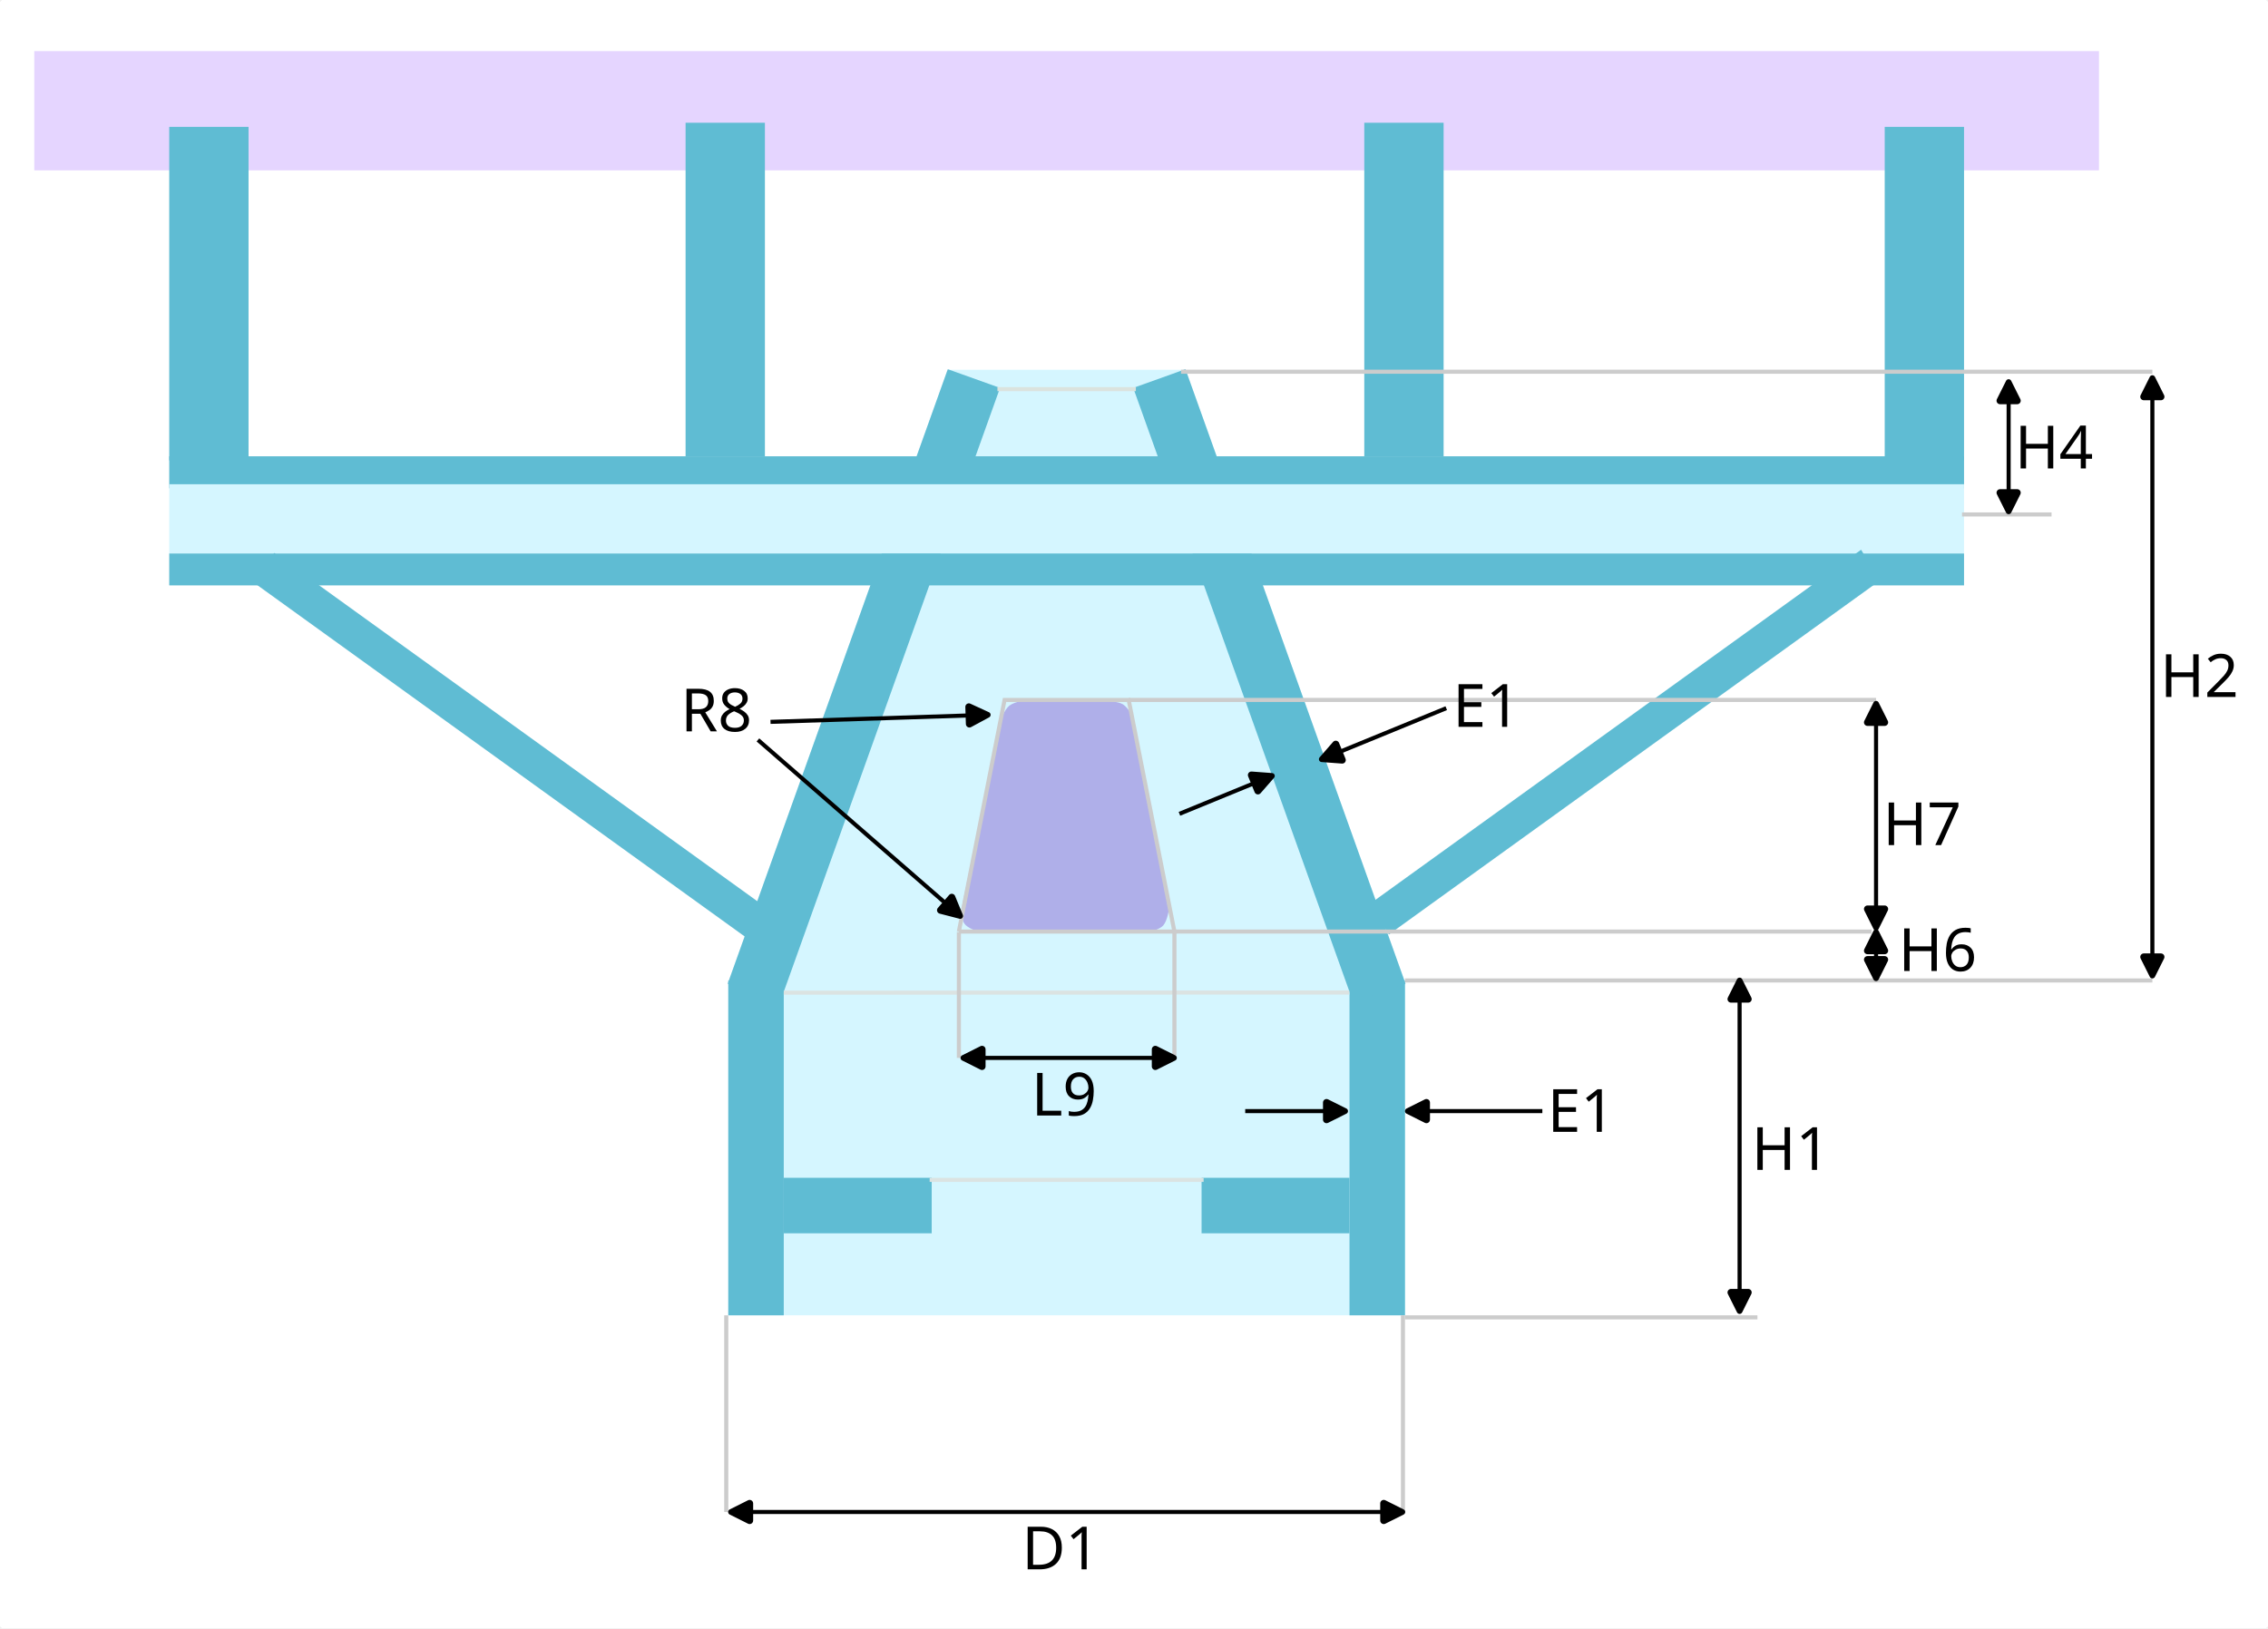
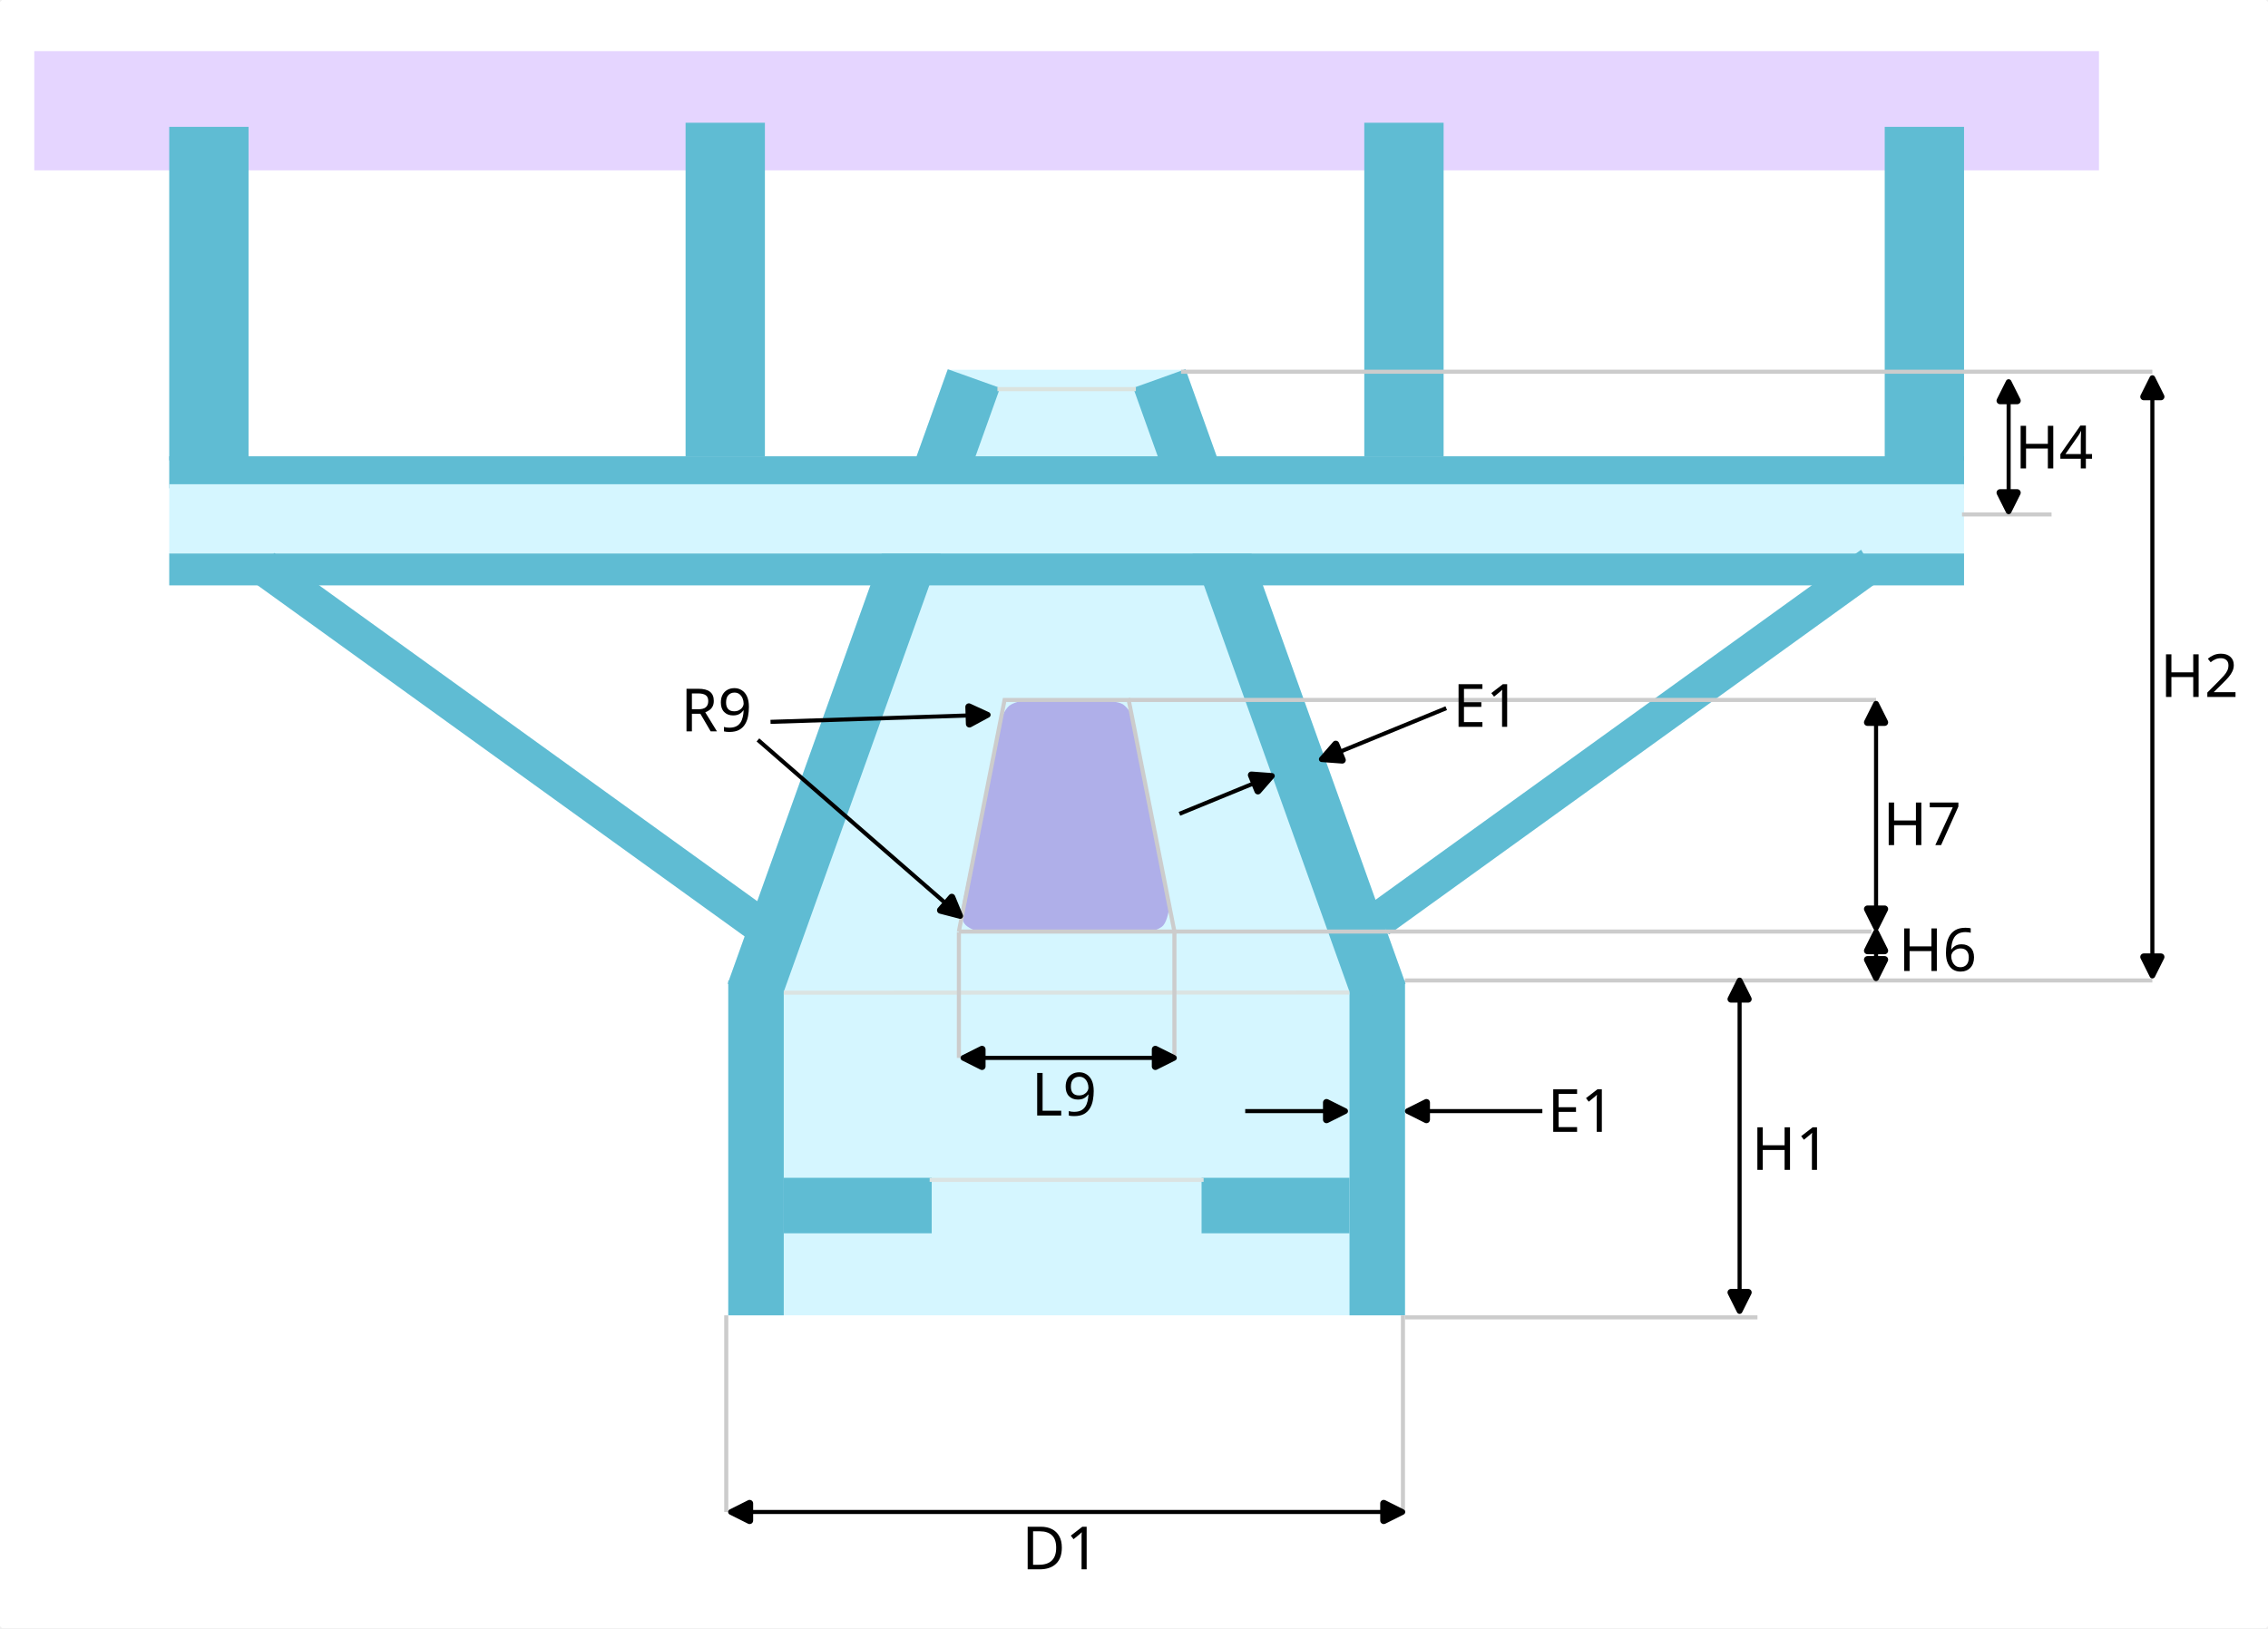
<svg xmlns="http://www.w3.org/2000/svg" width="557.043" height="399.985" viewBox="0 0 147.384 105.829" version="1.1" id="svg1">
  <defs id="defs1">
    <rect x="123.234" y="2688.228" width="53.513" height="29.458" id="rect56" />
    <rect x="488.379" y="2688.139" width="47.798" height="51.958" id="rect55" />
    <rect x="434.064" y="2707.755" width="64.968" height="61.194" id="rect54" />
    <rect x="491.49" y="2600.225" width="60.39" height="41.014" id="rect53" />
    <marker style="overflow:visible" id="marker15-7-3" refX="0" refY="0" orient="auto-start-reverse" markerWidth="1" markerHeight="1" viewBox="0 0 1 1" preserveAspectRatio="xMidYMid">
      <path transform="scale(0.7)" d="m -0.211,-4.106 6.422,3.211 a 1,1 90 0 1 0,1.789 L -0.211,4.106 A 1.236,1.236 31.717 0 1 -2,3 v -6 a 1.236,1.236 148.283 0 1 1.789,-1.106 z" style="fill:context-stroke;fill-rule:evenodd;stroke:none" id="path15-53-7" />
    </marker>
    <marker style="overflow:visible" id="marker15-1-5-5" refX="0" refY="0" orient="auto-start-reverse" markerWidth="1" markerHeight="1" viewBox="0 0 1 1" preserveAspectRatio="xMidYMid">
      <path transform="scale(0.7)" d="m -0.211,-4.106 6.422,3.211 a 1,1 90 0 1 0,1.789 L -0.211,4.106 A 1.236,1.236 31.717 0 1 -2,3 v -6 a 1.236,1.236 148.283 0 1 1.789,-1.106 z" style="fill:context-stroke;fill-rule:evenodd;stroke:none" id="path15-0-62-9" />
    </marker>
    <rect x="453.954" y="1279.043" width="64.279" height="48.515" id="rect15-9-2" />
    <marker style="overflow:visible" id="RoundedArrow-7-7-9-1-2-9-1-2" refX="0" refY="0" orient="auto-start-reverse" markerWidth="1" markerHeight="1" viewBox="0 0 1 1" preserveAspectRatio="xMidYMid">
      <path transform="scale(0.7)" d="m -0.211,-4.106 6.422,3.211 a 1,1 90 0 1 0,1.789 L -0.211,4.106 A 1.236,1.236 31.717 0 1 -2,3 v -6 a 1.236,1.236 148.283 0 1 1.789,-1.106 z" style="fill:context-stroke;fill-rule:evenodd;stroke:none" id="path8-67-2-9-1-6-6-2-8" />
    </marker>
    <rect x="269.02" y="1337.439" width="89.48" height="57.232" id="rect16-7-7" />
    <marker style="overflow:visible" id="RoundedArrow-7-7-9-1-2-9-5-8-2-2-9" refX="0" refY="0" orient="auto-start-reverse" markerWidth="1" markerHeight="1" viewBox="0 0 1 1" preserveAspectRatio="xMidYMid">
      <path transform="scale(0.7)" d="m -0.211,-4.106 6.422,3.211 a 1,1 90 0 1 0,1.789 L -0.211,4.106 A 1.236,1.236 31.717 0 1 -2,3 v -6 a 1.236,1.236 148.283 0 1 1.789,-1.106 z" style="fill:context-stroke;fill-rule:evenodd;stroke:none" id="path8-67-2-9-1-6-6-3-9-4-6-3" />
    </marker>
    <marker style="overflow:visible" id="RoundedArrow-7-7-9-1-2-9-5-8-2-8-8-9" refX="0" refY="0" orient="auto-start-reverse" markerWidth="1" markerHeight="1" viewBox="0 0 1 1" preserveAspectRatio="xMidYMid">
      <path transform="scale(0.7)" d="m -0.211,-4.106 6.422,3.211 a 1,1 90 0 1 0,1.789 L -0.211,4.106 A 1.236,1.236 31.717 0 1 -2,3 v -6 a 1.236,1.236 148.283 0 1 1.789,-1.106 z" style="fill:context-stroke;fill-rule:evenodd;stroke:none" id="path8-67-2-9-1-6-6-3-9-4-1-79-4" />
    </marker>
    <rect x="437.355" y="1313.514" width="49.128" height="36.038" id="rect17-0-8" />
    <rect x="492.413" y="1281.653" width="61.664" height="44.837" id="rect18-2-4" />
    <marker style="overflow:visible" id="marker15-0-37-5" refX="0" refY="0" orient="auto-start-reverse" markerWidth="1" markerHeight="1" viewBox="0 0 1 1" preserveAspectRatio="xMidYMid">
      <path transform="scale(0.7)" d="m -0.211,-4.106 6.422,3.211 a 1,1 90 0 1 0,1.789 L -0.211,4.106 A 1.236,1.236 31.717 0 1 -2,3 v -6 a 1.236,1.236 148.283 0 1 1.789,-1.106 z" style="fill:context-stroke;fill-rule:evenodd;stroke:none" id="path15-2-5-0" />
    </marker>
    <marker style="overflow:visible" id="marker15-1-6-92-3" refX="0" refY="0" orient="auto-start-reverse" markerWidth="1" markerHeight="1" viewBox="0 0 1 1" preserveAspectRatio="xMidYMid">
      <path transform="scale(0.7)" d="m -0.211,-4.106 6.422,3.211 a 1,1 90 0 1 0,1.789 L -0.211,4.106 A 1.236,1.236 31.717 0 1 -2,3 v -6 a 1.236,1.236 148.283 0 1 1.789,-1.106 z" style="fill:context-stroke;fill-rule:evenodd;stroke:none" id="path15-0-8-2-6" />
    </marker>
    <rect x="90.341" y="1234.474" width="62.011" height="48.429" id="rect19-8-1" />
    <marker style="overflow:visible" id="RoundedArrow-7-7-9-1-2-9-5-8-2-8-7-29-6" refX="0" refY="0" orient="auto-start-reverse" markerWidth="1" markerHeight="1" viewBox="0 0 1 1" preserveAspectRatio="xMidYMid">
      <path transform="scale(0.7)" d="m -0.211,-4.106 6.422,3.211 a 1,1 90 0 1 0,1.789 L -0.211,4.106 A 1.236,1.236 31.717 0 1 -2,3 v -6 a 1.236,1.236 148.283 0 1 1.789,-1.106 z" style="fill:context-stroke;fill-rule:evenodd;stroke:none" id="path8-67-2-9-1-6-6-3-9-4-1-2-31-1" />
    </marker>
    <rect x="509.19" y="985.606" width="49.059" height="38.43" id="rect21-47-5" />
    <marker style="overflow:visible" id="RoundedArrow-7-7-9-1-2-9-5-8-2-8-8-9-4" refX="0" refY="0" orient="auto-start-reverse" markerWidth="1" markerHeight="1" viewBox="0 0 1 1" preserveAspectRatio="xMidYMid">
      <path transform="scale(0.7)" d="m -0.211,-4.106 6.422,3.211 a 1,1 90 0 1 0,1.789 L -0.211,4.106 A 1.236,1.236 31.717 0 1 -2,3 v -6 a 1.236,1.236 148.283 0 1 1.789,-1.106 z" style="fill:context-stroke;fill-rule:evenodd;stroke:none" id="path8-67-2-9-1-6-6-3-9-4-1-79-4-8" />
    </marker>
    <marker style="overflow:visible" id="RoundedArrow-7-7-9-1-2-9-5-8-2-8-8-9-4-6" refX="0" refY="0" orient="auto-start-reverse" markerWidth="1" markerHeight="1" viewBox="0 0 1 1" preserveAspectRatio="xMidYMid">
      <path transform="scale(0.7)" d="m -0.211,-4.106 6.422,3.211 a 1,1 90 0 1 0,1.789 L -0.211,4.106 A 1.236,1.236 31.717 0 1 -2,3 v -6 a 1.236,1.236 148.283 0 1 1.789,-1.106 z" style="fill:context-stroke;fill-rule:evenodd;stroke:none" id="path8-67-2-9-1-6-6-3-9-4-1-79-4-8-4" />
    </marker>
    <marker style="overflow:visible" id="RoundedArrow-7-7-9-1-2-9-1-2-9" refX="0" refY="0" orient="auto-start-reverse" markerWidth="1" markerHeight="1" viewBox="0 0 1 1" preserveAspectRatio="xMidYMid">
      <path transform="scale(0.7)" d="m -0.211,-4.106 6.422,3.211 a 1,1 90 0 1 0,1.789 L -0.211,4.106 A 1.236,1.236 31.717 0 1 -2,3 v -6 a 1.236,1.236 148.283 0 1 1.789,-1.106 z" style="fill:context-stroke;fill-rule:evenodd;stroke:none" id="path8-67-2-9-1-6-6-2-8-2" />
    </marker>
    <marker style="overflow:visible" id="marker15-0-37-5-4" refX="0" refY="0" orient="auto-start-reverse" markerWidth="1" markerHeight="1" viewBox="0 0 1 1" preserveAspectRatio="xMidYMid">
      <path transform="scale(0.7)" d="m -0.211,-4.106 6.422,3.211 a 1,1 90 0 1 0,1.789 L -0.211,4.106 A 1.236,1.236 31.717 0 1 -2,3 v -6 a 1.236,1.236 148.283 0 1 1.789,-1.106 z" style="fill:context-stroke;fill-rule:evenodd;stroke:none" id="path15-2-5-0-8" />
    </marker>
    <marker style="overflow:visible" id="marker15-0-37-5-4-3" refX="0" refY="0" orient="auto-start-reverse" markerWidth="1" markerHeight="1" viewBox="0 0 1 1" preserveAspectRatio="xMidYMid">
      <path transform="scale(0.7)" d="m -0.211,-4.106 6.422,3.211 a 1,1 90 0 1 0,1.789 L -0.211,4.106 A 1.236,1.236 31.717 0 1 -2,3 v -6 a 1.236,1.236 148.283 0 1 1.789,-1.106 z" style="fill:context-stroke;fill-rule:evenodd;stroke:none" id="path15-2-5-0-8-6" />
    </marker>
  </defs>
  <g id="layer1" transform="translate(-6.224764,-604.8114)">
    <rect style="fill:#ffffff;fill-opacity:1;stroke:#ffffff;stroke-width:0.265;stroke-linejoin:bevel;stroke-opacity:1" id="rect57" width="147.12" height="105.565" x="6.357" y="604.944" />
    <rect style="fill:#e5d5ff;fill-opacity:1;stroke:#e5d5ff;stroke-width:0.265;stroke-opacity:1" id="rect2-5-6-0-5-4-6" width="7.484" height="133.908" x="-615.749" y="8.585" transform="rotate(-90)" />
    <path style="fill:#d5f6ff;stroke:#d5f6ff;stroke-width:0.265px;stroke-linecap:butt;stroke-linejoin:miter;stroke-opacity:1" d="m 67.896,628.978 -14.212,39.692 3e-6,21.501 c 0,0 43.709,2e-5 43.709,2e-5 V 668.67 L 83.181,628.978 H 67.896" id="path12-4" />
    <rect style="fill:#5fbcd3;stroke:#5fbcd3;stroke-width:0.265" id="rect2-9" width="3.34" height="21.501" x="53.684" y="668.67" />
    <rect style="fill:#5fbcd3;stroke:#5fbcd3;stroke-width:0.265" id="rect2-5-5" width="3.34" height="9.349" x="-684.839" y="57.289" transform="rotate(-90)" />
    <rect style="fill:#5fbcd3;stroke:#5fbcd3;stroke-width:0.265" id="rect2-2-0" width="3.34" height="42.16" x="275.953" y="569.274" transform="rotate(19.70048)" />
    <rect style="fill:#5fbcd3;stroke:#5fbcd3;stroke-width:0.265" id="rect2-7-48" width="3.34" height="21.501" x="-97.394" y="668.67" transform="scale(-1,1)" />
    <rect style="fill:#5fbcd3;stroke:#5fbcd3;stroke-width:0.265" id="rect2-5-0-7" width="3.34" height="9.349" x="-684.839" y="-93.789" transform="matrix(0,-1,-1,0,0,0)" />
    <rect style="fill:#5fbcd3;stroke:#5fbcd3;stroke-width:0.265" id="rect2-2-9-1" width="3.34" height="42.16" x="133.718" y="620.203" transform="matrix(-0.9414677,0.3371032,0.3371032,0.9414677,0,0)" />
    <path style="fill:none;stroke:#dbe3e2;stroke-width:0.265px;stroke-linecap:butt;stroke-linejoin:miter;stroke-opacity:1" d="m 66.638,681.499 17.802,10e-6" id="path13" />
    <path style="fill:none;stroke:#dbe3e2;stroke-width:0.265px;stroke-linecap:butt;stroke-linejoin:miter;stroke-opacity:1" d="m 57.156,669.333 36.751,-0.011" id="path15-27" />
    <path style="fill:#dbe3de;stroke:#dbe3de;stroke-width:0.265px;stroke-linecap:butt;stroke-linejoin:miter;stroke-opacity:1" d="m 71.041,630.104 8.996,-1e-5" id="path16" />
    <rect style="fill:#5fbcd3;stroke:#5fbcd3;stroke-width:0.265" id="rect2-5-6-2" width="1.814" height="116.37" x="-636.416" y="17.354" transform="rotate(-90)" />
    <rect style="fill:#5fbcd3;stroke:#5fbcd3;stroke-width:0.265" id="rect2-5-6-0-2" width="1.814" height="116.37" x="-642.728" y="17.354" transform="rotate(-90)" />
    <rect style="fill:#d5f6ff;fill-opacity:1;stroke:#d5f6ff;stroke-width:0.265;stroke-opacity:1" id="rect2-5-6-0-5-6" width="4.233" height="116.37" x="-640.649" y="17.354" transform="rotate(-90)" />
    <rect style="fill:#5fbcd3;stroke:#5fbcd3;stroke-width:0.265" id="rect2-5-6-0-8-1" width="2.082" height="39.05" x="-509.767" y="350.867" transform="matrix(0.5131644,-0.8582904,0.8111509,0.5848369,0,0)" />
    <rect style="fill:#5fbcd3;stroke:#5fbcd3;stroke-width:0.265" id="rect2-5-6-0-8-6-0" width="2.082" height="39.05" x="-598.357" y="220.501" transform="matrix(-0.5131644,-0.8582904,-0.8111509,0.5848369,0,0)" />
    <rect style="fill:#5fbcd3;stroke:#5fbcd3;stroke-width:0.265" id="rect2-5-3-61" width="21.413" height="4.89" x="-634.602" y="17.354" transform="rotate(-90)" />
    <rect style="fill:#5fbcd3;stroke:#5fbcd3;stroke-width:0.265" id="rect2-5-3-7-5" width="21.413" height="4.89" x="-634.602" y="128.834" transform="rotate(-90)" />
    <rect style="fill:#5fbcd3;stroke:#5fbcd3;stroke-width:0.265" id="rect2-5-3-06-9" width="21.413" height="4.89" x="-634.337" y="50.909" transform="rotate(-90)" />
    <rect style="fill:#5fbcd3;stroke:#5fbcd3;stroke-width:0.265" id="rect2-5-3-6-4" width="21.413" height="4.89" x="-634.337" y="95.014" transform="rotate(-90)" />
    <path style="fill:#cccccc;stroke:#cccccc;stroke-width:0.265px;stroke-linecap:butt;stroke-linejoin:miter;stroke-opacity:1" d="M 53.42,703.086 V 690.303" id="path27-62-4-4-4-9" />
    <path style="fill:none;stroke:#000000;stroke-width:0.265px;stroke-linecap:butt;stroke-linejoin:miter;stroke-opacity:1;marker-start:url(#marker15-7-3)" d="m 98.779,677.03 h 7.674" id="path14-4-0" />
    <path style="fill:none;stroke:#000000;stroke-width:0.265px;stroke-linecap:butt;stroke-linejoin:miter;stroke-opacity:1;marker-start:url(#marker15-1-5-5)" d="m 92.569,677.03 h -5.425" id="path14-0-3-9" />
    <text xml:space="preserve" transform="matrix(0.2645833,0,0,0.2645833,-13.32463,336.5319)" id="text15-0-1" style="font-size:14.667px;line-height:1.25;font-family:sans-serif;white-space:pre;shape-inside:url(#rect15-9-2);display:inline">
      <tspan x="453.955" y="1292.02" id="tspan1">E1</tspan>
    </text>
    <path style="fill:#cccccc;stroke:#cccccc;stroke-width:0.265px;stroke-linecap:butt;stroke-linejoin:miter;stroke-opacity:1" d="M 97.394,703.086 V 690.303" id="path27-62-4-1-7-7" />
    <path style="fill:none;stroke:#000000;stroke-width:0.265px;stroke-linecap:butt;stroke-linejoin:miter;stroke-opacity:1;marker-start:url(#RoundedArrow-7-7-9-1-2-9-1-2);marker-end:url(#RoundedArrow-7-7-9-1-2-9-1-2)" d="M 96.288,703.086 H 54.797" id="path5-1-0-8-3-8-1-86-1" />
    <text xml:space="preserve" transform="matrix(0.2645833,0,0,0.2645833,1.452791,349.5165)" id="text16-8-1" style="font-size:14.667px;line-height:1.25;font-family:sans-serif;white-space:pre;shape-inside:url(#rect16-7-7);display:inline">
      <tspan x="269.02" y="1350.416" id="tspan2">D1</tspan>
    </text>
    <path style="fill:#cccccc;stroke:#cccccc;stroke-width:0.265px;stroke-linecap:butt;stroke-linejoin:miter;stroke-opacity:1" d="M 120.431,690.436 H 97.526" id="path27-62-4-1-9-4-3" />
    <path style="fill:#cccccc;stroke:#cccccc;stroke-width:0.265px;stroke-linecap:butt;stroke-linejoin:miter;stroke-opacity:1" d="M 146.094,668.538 H 97.526" id="path27-62-4-1-9-0-9-6" />
    <path style="fill:#cccccc;stroke:#cccccc;stroke-width:0.265px;stroke-linecap:butt;stroke-linejoin:miter;stroke-opacity:1" d="M 146.094,628.972 H 82.973" id="path27-62-4-1-9-6-20-5" />
    <path style="fill:none;stroke:#000000;stroke-width:0.265px;stroke-linecap:butt;stroke-linejoin:miter;stroke-opacity:1;marker-start:url(#RoundedArrow-7-7-9-1-2-9-5-8-2-2-9);marker-end:url(#RoundedArrow-7-7-9-1-2-9-5-8-2-2-9)" d="m 146.094,630.456 v 36.696" id="path5-1-0-8-3-8-1-8-6-7-6-6" />
    <path style="fill:none;stroke:#000000;stroke-width:0.265px;stroke-linecap:butt;stroke-linejoin:miter;stroke-opacity:1;marker-start:url(#RoundedArrow-7-7-9-1-2-9-5-8-2-8-8-9);marker-end:url(#RoundedArrow-7-7-9-1-2-9-5-8-2-8-8-9)" d="m 119.271,669.609 v 19.349" id="path5-1-0-8-3-8-1-8-6-7-8-8-3" />
    <text xml:space="preserve" transform="matrix(0.2645833,0,0,0.2645833,4.332685,329.8836)" id="text17-9-9" style="font-size:14.667px;line-height:1.25;font-family:sans-serif;white-space:pre;shape-inside:url(#rect17-0-8);display:inline">
      <tspan x="437.355" y="1326.49" id="tspan3">H1</tspan>
    </text>
    <text xml:space="preserve" transform="matrix(0.2645833,0,0,0.2645833,16.32018,307.5739)" id="text18-2-8" style="font-size:14.667px;line-height:1.25;font-family:sans-serif;white-space:pre;shape-inside:url(#rect18-2-4);display:inline">
      <tspan x="492.414" y="1294.629" id="tspan4">H2</tspan>
    </text>
    <path style="fill:none;stroke:#000000;stroke-width:0.265px;stroke-linecap:butt;stroke-linejoin:miter;stroke-opacity:1;marker-start:url(#marker15-0-37-5)" d="m 93.108,653.752 7.1,-2.911" id="path14-05-6-2" />
    <path style="fill:none;stroke:#000000;stroke-width:0.265px;stroke-linecap:butt;stroke-linejoin:miter;stroke-opacity:1;marker-start:url(#marker15-1-6-92-3)" d="m 87.889,655.649 -5.019,2.058" id="path14-0-1-64-9" />
    <path style="fill:#cccccc;stroke:#cccccc;stroke-width:0.265px;stroke-linecap:butt;stroke-linejoin:miter;stroke-opacity:1" d="m 139.543,638.249 h -5.819" id="path27-62-4-1-9-6-2-7-0" />
    <path style="fill:none;stroke:#000000;stroke-width:0.265px;stroke-linecap:butt;stroke-linejoin:miter;stroke-opacity:1;marker-start:url(#RoundedArrow-7-7-9-1-2-9-5-8-2-8-7-29-6);marker-end:url(#RoundedArrow-7-7-9-1-2-9-5-8-2-8-7-29-6)" d="m 136.754,630.714 v 6.264" id="path5-1-0-8-3-8-1-8-6-7-8-0-1-9" />
    <text xml:space="preserve" transform="matrix(0.2645833,0,0,0.2645833,2.435065,371.05)" id="text21-7-6" style="font-size:14.667px;line-height:1.25;font-family:sans-serif;white-space:pre;shape-inside:url(#rect21-47-5);display:inline">
      <tspan x="509.189" y="998.582" id="tspan5">H4</tspan>
    </text>
    <path style="fill:#afafe9;fill-opacity:1;stroke:#afafe9;stroke-width:0.265px;stroke-linecap:butt;stroke-linejoin:miter;stroke-opacity:1" d="m 69.777,665.221 11.249,0.003 c 0,0 0.52,-0.153 0.69,-0.346 0.235,-0.267 0.35,-1.008 0.35,-1.008 l -2.313,-12.38 c 0,0 -0.338,-0.61 -0.622,-0.785 -0.271,-0.167 -0.936,-0.191 -0.936,-0.191 l -5.14,-0.095 c 0,0 -0.84,0.113 -1.158,0.364 -0.268,0.211 -0.527,0.876 -0.527,0.876 l -2.477,11.987 c 0,0 -0.097,0.797 0.102,1.111 0.162,0.256 0.782,0.464 0.782,0.464 z" id="path53" />
    <path style="fill:none;stroke:#cccccc;stroke-width:0.265px;stroke-linecap:butt;stroke-linejoin:miter;stroke-opacity:1" d="M 68.535,665.36 H 82.543 l -2.972,-15.054 h -8.065 l -2.972,15.054" id="path52" />
    <path style="fill:#cccccc;stroke:#cccccc;stroke-width:0.265px;stroke-linecap:butt;stroke-linejoin:miter;stroke-opacity:1" d="M 127.845,665.36 H 82.543" id="path27-62-4-1-9-0-9-6-4" />
    <path style="fill:#cccccc;stroke:#cccccc;stroke-width:0.265px;stroke-linecap:butt;stroke-linejoin:miter;stroke-opacity:1" d="M 128.139,650.305 H 79.571" id="path27-62-4-1-9-0-9-6-4-8" />
    <text xml:space="preserve" transform="matrix(0.2645833,0,0,0.2645833,76.72823,321.9971)" id="text19-9-3" style="font-size:14.667px;line-height:1.25;font-family:sans-serif;white-space:pre;shape-inside:url(#rect19-8-1);display:inline">
      <tspan x="90.342" y="1247.451" id="tspan6">E1</tspan>
    </text>
    <path style="fill:none;stroke:#000000;stroke-width:0.265px;stroke-linecap:butt;stroke-linejoin:miter;stroke-opacity:1;marker-start:url(#RoundedArrow-7-7-9-1-2-9-5-8-2-8-8-9-4);marker-end:url(#RoundedArrow-7-7-9-1-2-9-5-8-2-8-8-9-4)" d="m 128.139,651.623 v 12.413" id="path5-1-0-8-3-8-1-8-6-7-8-8-3-9" />
    <path style="fill:none;stroke:#000000;stroke-width:0.265px;stroke-linecap:butt;stroke-linejoin:miter;stroke-opacity:1;marker-start:url(#RoundedArrow-7-7-9-1-2-9-5-8-2-8-8-9-4-6);marker-end:url(#RoundedArrow-7-7-9-1-2-9-5-8-2-8-8-9-4-6)" d="m 128.139,666.463 v 0.862" id="path5-1-0-8-3-8-1-8-6-7-8-8-3-9-3" />
    <path style="fill:#cccccc;stroke:#cccccc;stroke-width:0.265px;stroke-linecap:butt;stroke-linejoin:miter;stroke-opacity:1" d="m 82.543,673.403 v -8.176" id="path27-62-4-1-7-7-5" />
    <path style="fill:#cccccc;stroke:#cccccc;stroke-width:0.265px;stroke-linecap:butt;stroke-linejoin:miter;stroke-opacity:1" d="m 68.537,673.572 v -8.176" id="path27-62-4-1-7-7-9" />
    <path style="fill:none;stroke:#000000;stroke-width:0.265px;stroke-linecap:butt;stroke-linejoin:miter;stroke-opacity:1;marker-start:url(#RoundedArrow-7-7-9-1-2-9-1-2-9);marker-end:url(#RoundedArrow-7-7-9-1-2-9-1-2-9)" d="M 81.445,673.572 H 69.9" id="path5-1-0-8-3-8-1-86-1-7" />
    <text xml:space="preserve" transform="matrix(0.2645833,0,0,0.2645833,-56.79089,-14.09242)" id="text53" style="font-size:14.667px;line-height:1.25;font-family:sans-serif;white-space:pre;shape-inside:url(#rect53)">
      <tspan x="491.49" y="2613.201" id="tspan7">L9</tspan>
    </text>
    <text xml:space="preserve" transform="matrix(0.2645833,0,0,0.2645833,14.74566,-51.93575)" id="text54" style="font-size:14.667px;line-height:1.25;font-family:sans-serif;white-space:pre;shape-inside:url(#rect54)">
      <tspan x="434.064" y="2720.733" id="tspan8">H6</tspan>
    </text>
    <text xml:space="preserve" transform="matrix(0.2645833,0,0,0.2645833,-0.6332196,-54.92852)" id="text55" style="font-size:14.667px;line-height:1.25;font-family:sans-serif;white-space:pre;shape-inside:url(#rect55)">
      <tspan x="488.379" y="2701.115" id="tspan9">H7</tspan>
    </text>
    <text xml:space="preserve" transform="matrix(0.2645833,0,0,0.2645833,17.85445,-62.34486)" id="text56" style="font-size:14.667px;line-height:1.25;font-family:sans-serif;white-space:pre;shape-inside:url(#rect56)">
-       <tspan x="123.234" y="2701.205" id="tspan10">R8</tspan>
+       <tspan x="123.234" y="2701.205" id="tspan10">R9</tspan>
    </text>
    <path style="fill:none;stroke:#000000;stroke-width:0.265px;stroke-linecap:butt;stroke-linejoin:miter;stroke-opacity:1;marker-start:url(#marker15-0-37-5-4)" d="m 69.345,651.308 -13.049,0.422" id="path14-05-6-2-2" />
    <path style="fill:none;stroke:#000000;stroke-width:0.265px;stroke-linecap:butt;stroke-linejoin:miter;stroke-opacity:1;marker-start:url(#marker15-0-37-5-4-3)" d="M 67.817,663.646 55.478,652.903" id="path14-05-6-2-2-0" />
  </g>
</svg>
